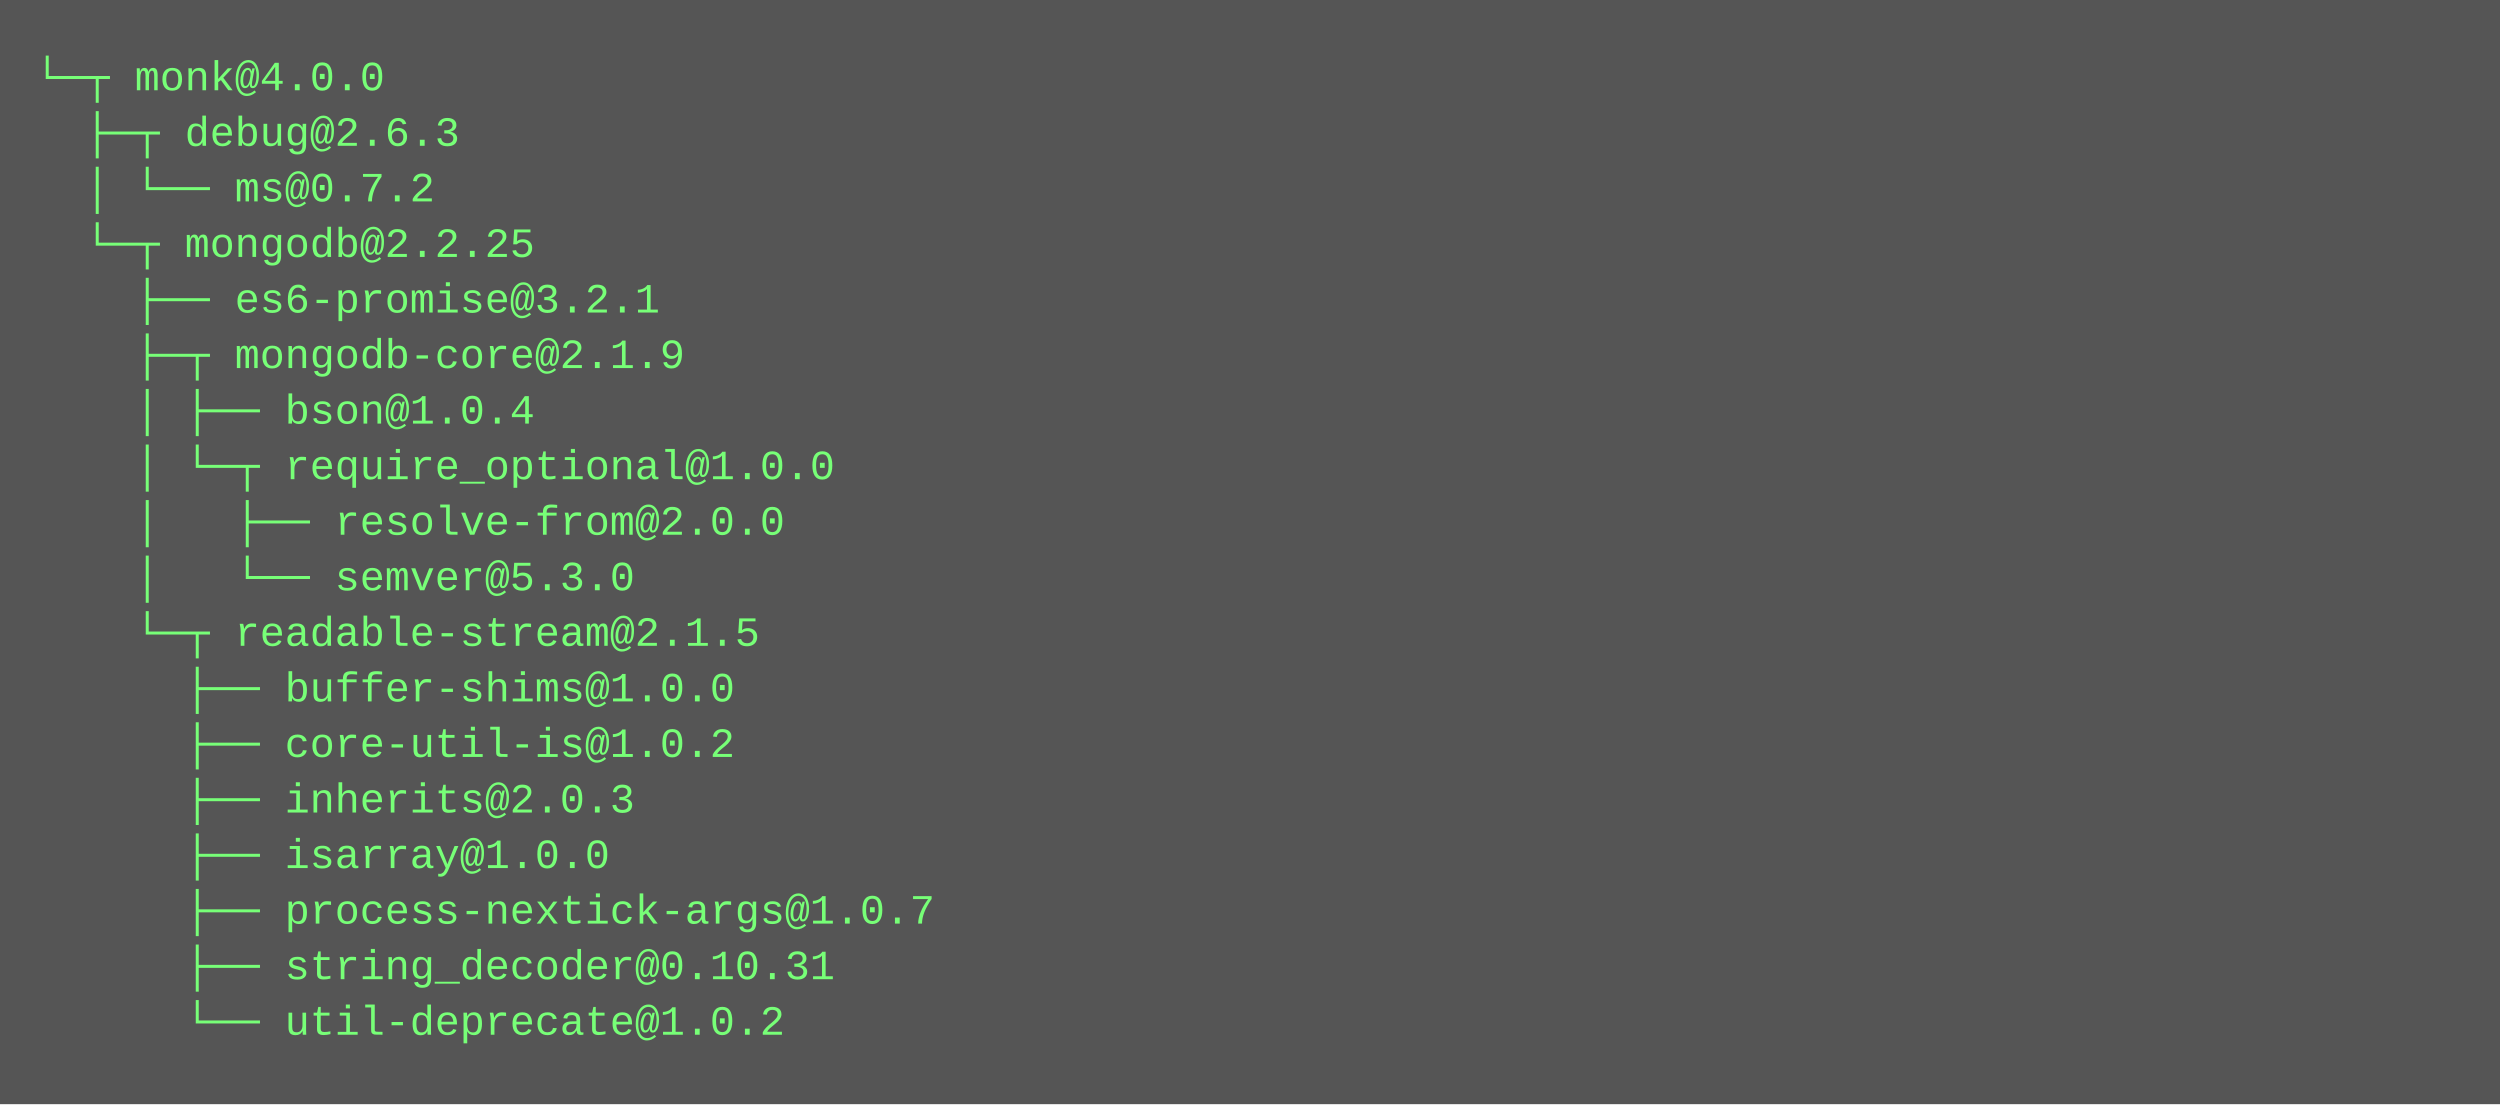
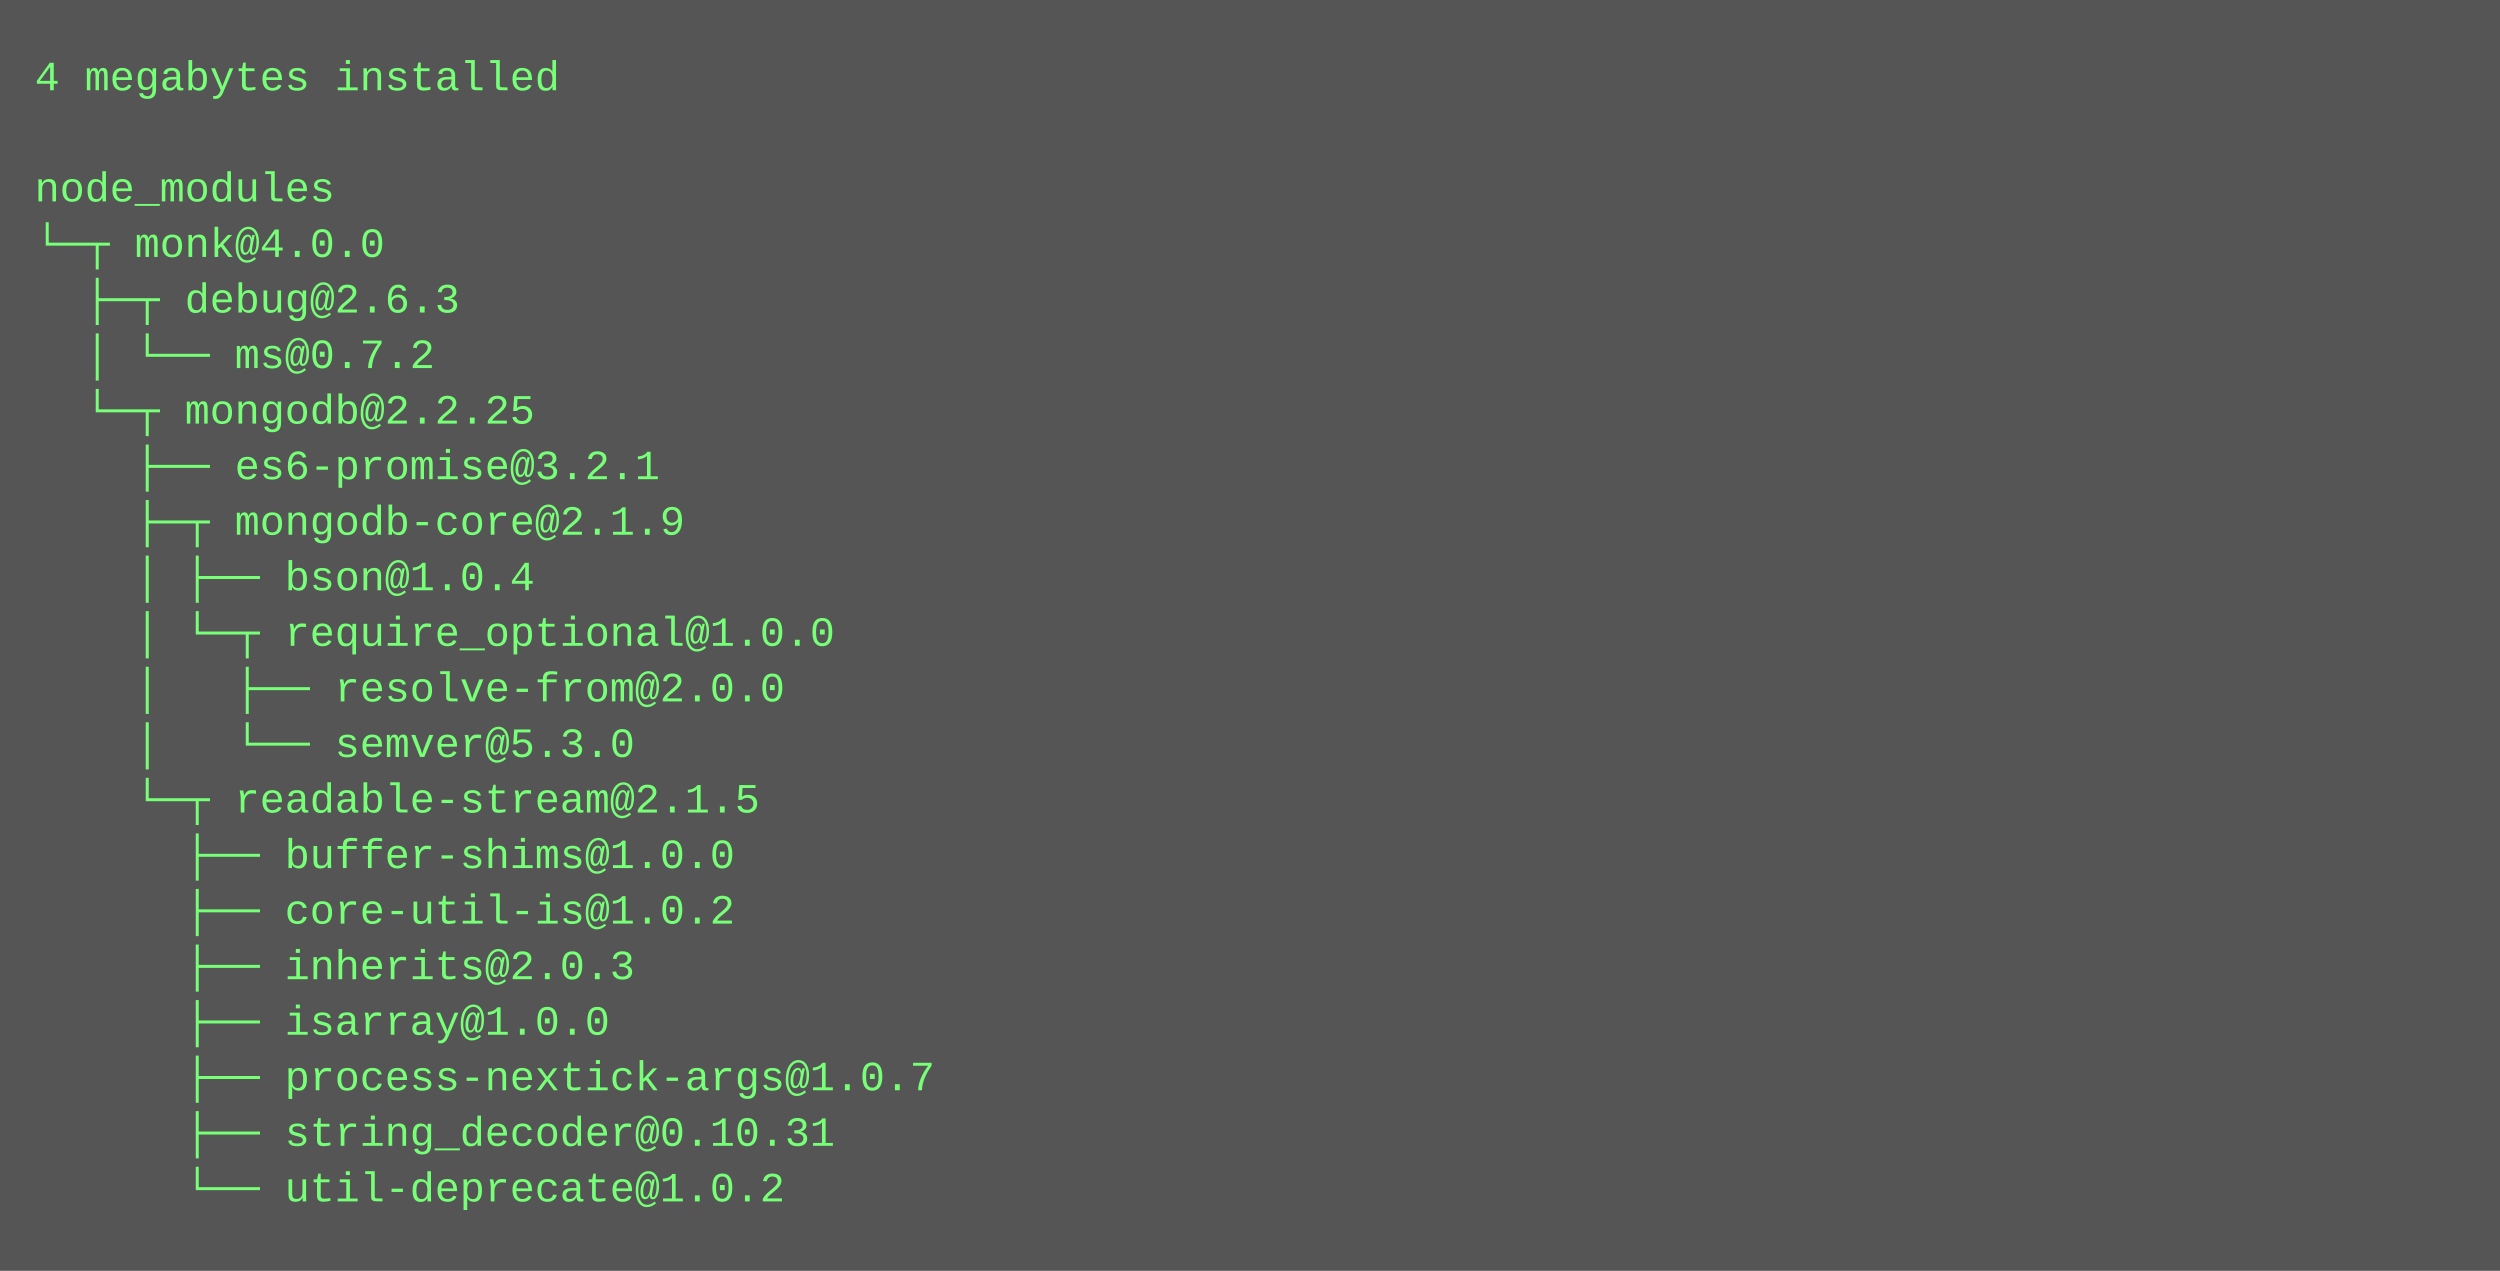
- <svg xmlns="http://www.w3.org/2000/svg" height="318" width="720">
-   <rect height="318" fill="#555" width="720" />
+ <svg xmlns="http://www.w3.org/2000/svg" height="366" width="720">
+   <rect height="366" fill="#555" width="720" />
  <text fill="#7f7" font-family="Courier New" font-size="12" xml:space="preserve">
-     <tspan x="10" y="26">└─┬ monk@4.0.0 </tspan>
-     <tspan x="10" y="42">  ├─┬ debug@2.6.3 </tspan>
-     <tspan x="10" y="58">  │ └── ms@0.7.2 </tspan>
-     <tspan x="10" y="74">  └─┬ mongodb@2.2.25 </tspan>
-     <tspan x="10" y="90">    ├── es6-promise@3.2.1 </tspan>
-     <tspan x="10" y="106">    ├─┬ mongodb-core@2.1.9 </tspan>
-     <tspan x="10" y="122">    │ ├── bson@1.0.4 </tspan>
-     <tspan x="10" y="138">    │ └─┬ require_optional@1.0.0 </tspan>
-     <tspan x="10" y="154">    │   ├── resolve-from@2.0.0 </tspan>
-     <tspan x="10" y="170">    │   └── semver@5.3.0 </tspan>
-     <tspan x="10" y="186">    └─┬ readable-stream@2.1.5 </tspan>
-     <tspan x="10" y="202">      ├── buffer-shims@1.0.0 </tspan>
-     <tspan x="10" y="218">      ├── core-util-is@1.0.2 </tspan>
-     <tspan x="10" y="234">      ├── inherits@2.0.3 </tspan>
-     <tspan x="10" y="250">      ├── isarray@1.0.0 </tspan>
-     <tspan x="10" y="266">      ├── process-nextick-args@1.0.7 </tspan>
-     <tspan x="10" y="282">      ├── string_decoder@0.10.31 </tspan>
-     <tspan x="10" y="298">      └── util-deprecate@1.0.2</tspan>
+     <tspan x="10" y="26">4 megabytes installed</tspan>
+     <tspan x="10" y="42" />
+     <tspan x="10" y="58">node_modules</tspan>
+     <tspan x="10" y="74">└─┬ monk@4.0.0 </tspan>
+     <tspan x="10" y="90">  ├─┬ debug@2.6.3 </tspan>
+     <tspan x="10" y="106">  │ └── ms@0.7.2 </tspan>
+     <tspan x="10" y="122">  └─┬ mongodb@2.2.25 </tspan>
+     <tspan x="10" y="138">    ├── es6-promise@3.2.1 </tspan>
+     <tspan x="10" y="154">    ├─┬ mongodb-core@2.1.9 </tspan>
+     <tspan x="10" y="170">    │ ├── bson@1.0.4 </tspan>
+     <tspan x="10" y="186">    │ └─┬ require_optional@1.0.0 </tspan>
+     <tspan x="10" y="202">    │   ├── resolve-from@2.0.0 </tspan>
+     <tspan x="10" y="218">    │   └── semver@5.3.0 </tspan>
+     <tspan x="10" y="234">    └─┬ readable-stream@2.1.5 </tspan>
+     <tspan x="10" y="250">      ├── buffer-shims@1.0.0 </tspan>
+     <tspan x="10" y="266">      ├── core-util-is@1.0.2 </tspan>
+     <tspan x="10" y="282">      ├── inherits@2.0.3 </tspan>
+     <tspan x="10" y="298">      ├── isarray@1.0.0 </tspan>
+     <tspan x="10" y="314">      ├── process-nextick-args@1.0.7 </tspan>
+     <tspan x="10" y="330">      ├── string_decoder@0.10.31 </tspan>
+     <tspan x="10" y="346">      └── util-deprecate@1.0.2</tspan>
  </text>
</svg>
